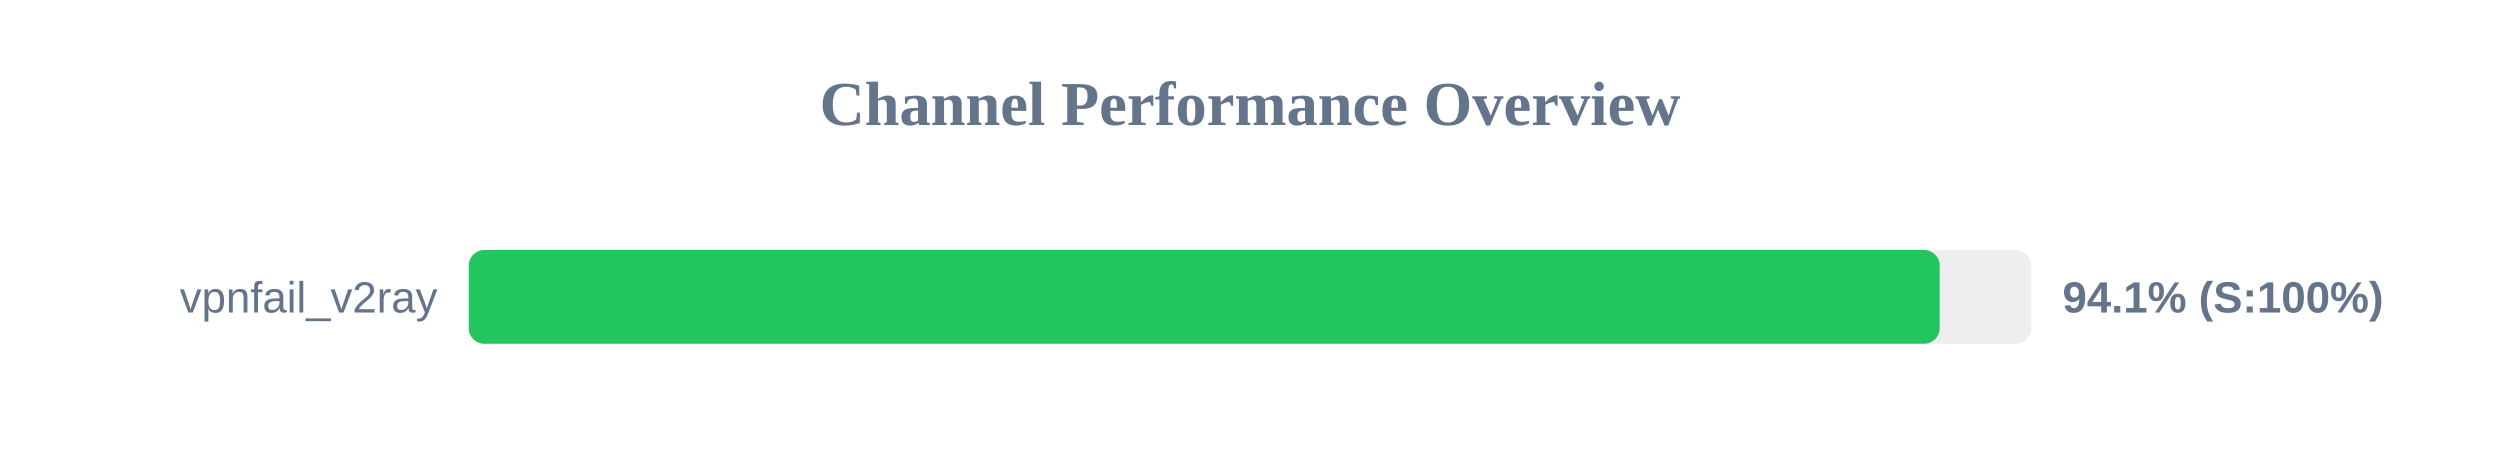
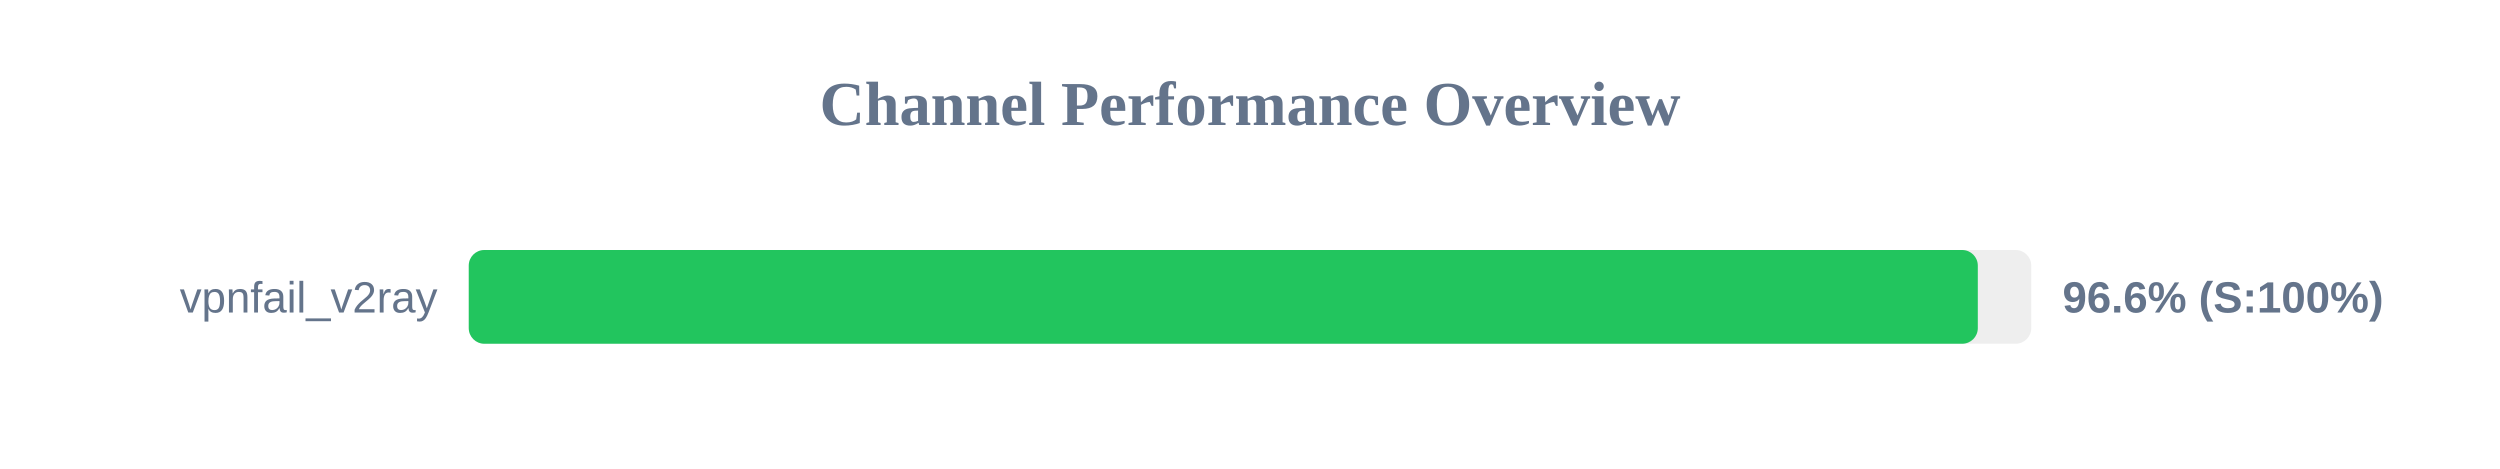
<svg xmlns="http://www.w3.org/2000/svg" width="800" height="150" version="1.1">
  <style>
        .row { font: 14px Arial; fill: #64748b; }
        .score { font: bold 14px Arial; fill: #64748b; }
    </style>
  <text x="400" y="40" text-anchor="middle" font-size="20px" font-weight="bold" fill="#64748b">Channel Performance Overview</text>
  <rect x="150" y="80" width="500" height="30" fill="#eee" rx="5" />
-   <rect x="150" y="80" width="470.7" height="30" fill="#22c55e" rx="5" />
+   <rect x="150" y="80" width="482.9" height="30" fill="#22c55e" rx="5" />
  <text x="140" y="100" text-anchor="end" class="row">vpnfail_v2ray</text>
-   <text x="660" y="100" text-anchor="start" class="score">94.1% (S:100%)</text>
+   <text x="660" y="100" text-anchor="start" class="score">96.6% (S:100%)</text>
</svg>
